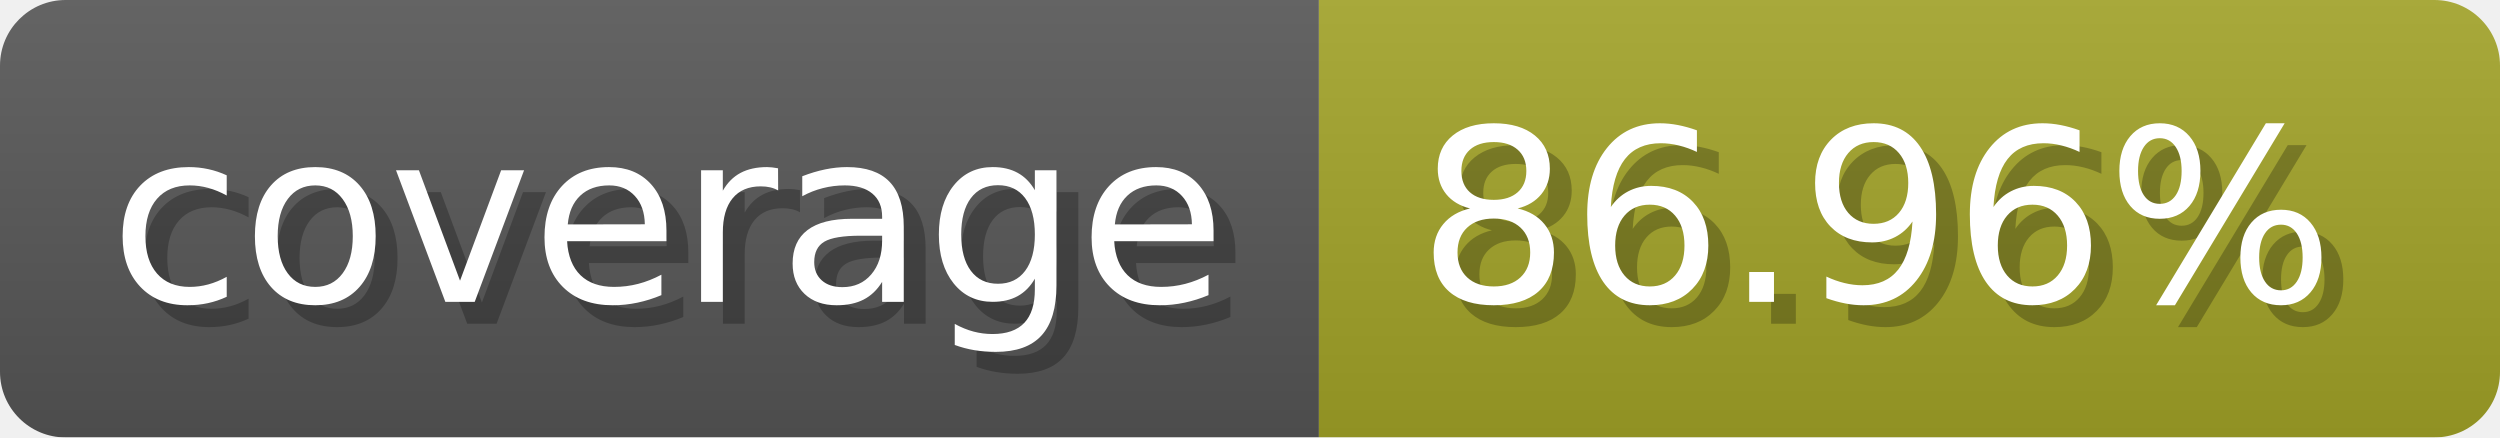
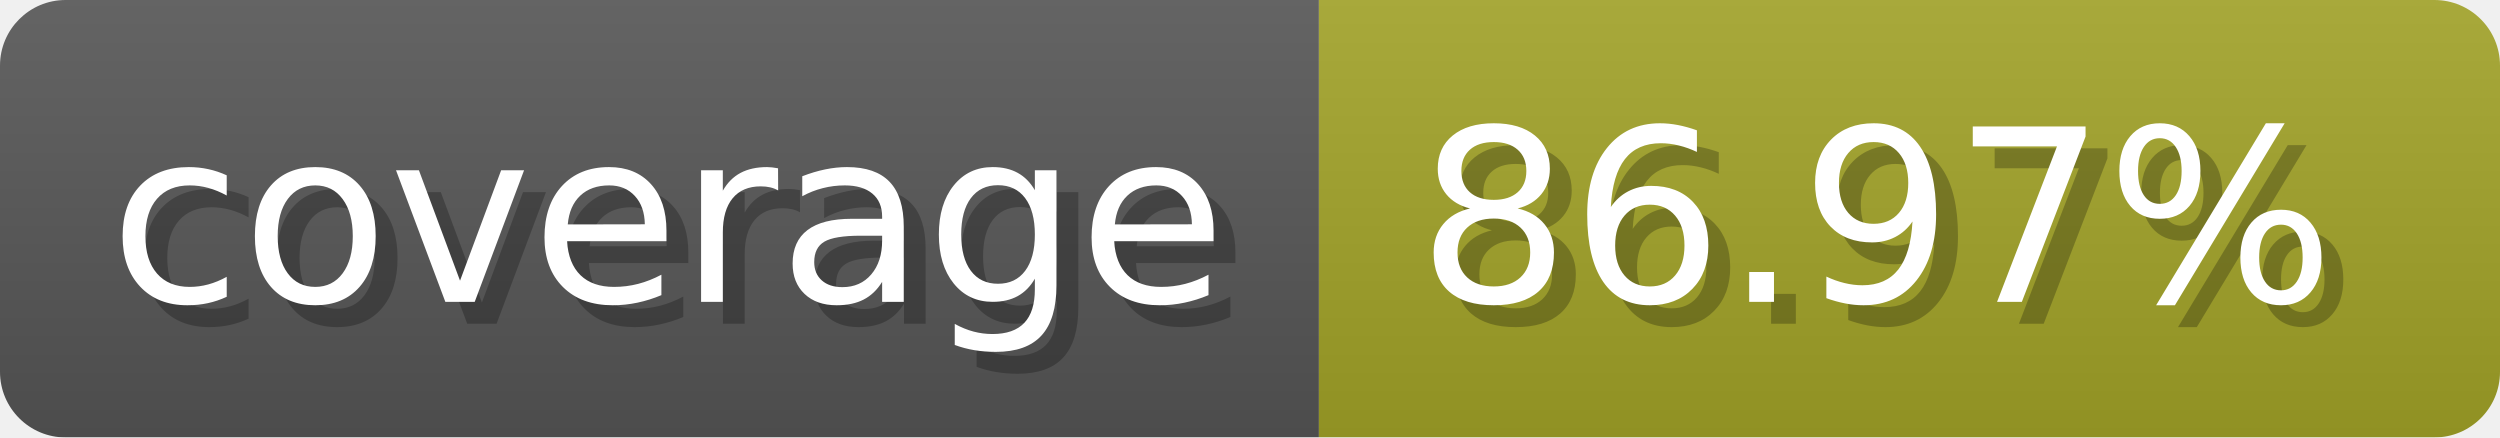
- <svg xmlns="http://www.w3.org/2000/svg" width="114.3" height="20" viewBox="0 0 1143 200" role="img" aria-label="coverage: 86.96%">
-   <linearGradient id="GkAtc" x2="0" y2="100%">
+ <svg xmlns="http://www.w3.org/2000/svg" width="114.3" height="20" viewBox="0 0 1143 200" role="img" aria-label="coverage: 86.97%">
+   <linearGradient id="LGfLW" x2="0" y2="100%">
    <stop offset="0" stop-opacity=".1" stop-color="#EEE" />
    <stop offset="1" stop-opacity=".1" />
  </linearGradient>
-   <mask id="POhgG">
+   <mask id="EOlms">
    <rect width="1143" height="200" rx="30" fill="#FFF" />
  </mask>
-   <g mask="url(#POhgG)">
+   <g mask="url(#EOlms)">
    <rect width="603" height="200" fill="#555" />
    <rect width="540" height="200" fill="#a0a127" x="603" />
-     <rect width="1143" height="200" fill="url(#GkAtc)" />
+     <rect width="1143" height="200" fill="url(#LGfLW)" />
  </g>
  <g aria-hidden="true" fill="#fff" text-anchor="start" font-family="Verdana,DejaVu Sans,sans-serif" font-size="110">
    <text x="60" y="148" textLength="503" fill="#000" opacity="0.25">coverage</text>
    <text x="50" y="138" textLength="503">coverage</text>
-     <text x="658" y="148" textLength="440" fill="#000" opacity="0.25">86.96%</text>
-     <text x="648" y="138" textLength="440">86.96%</text>
+     <text x="658" y="148" textLength="440" fill="#000" opacity="0.25">86.97%</text>
+     <text x="648" y="138" textLength="440">86.97%</text>
  </g>
</svg>
